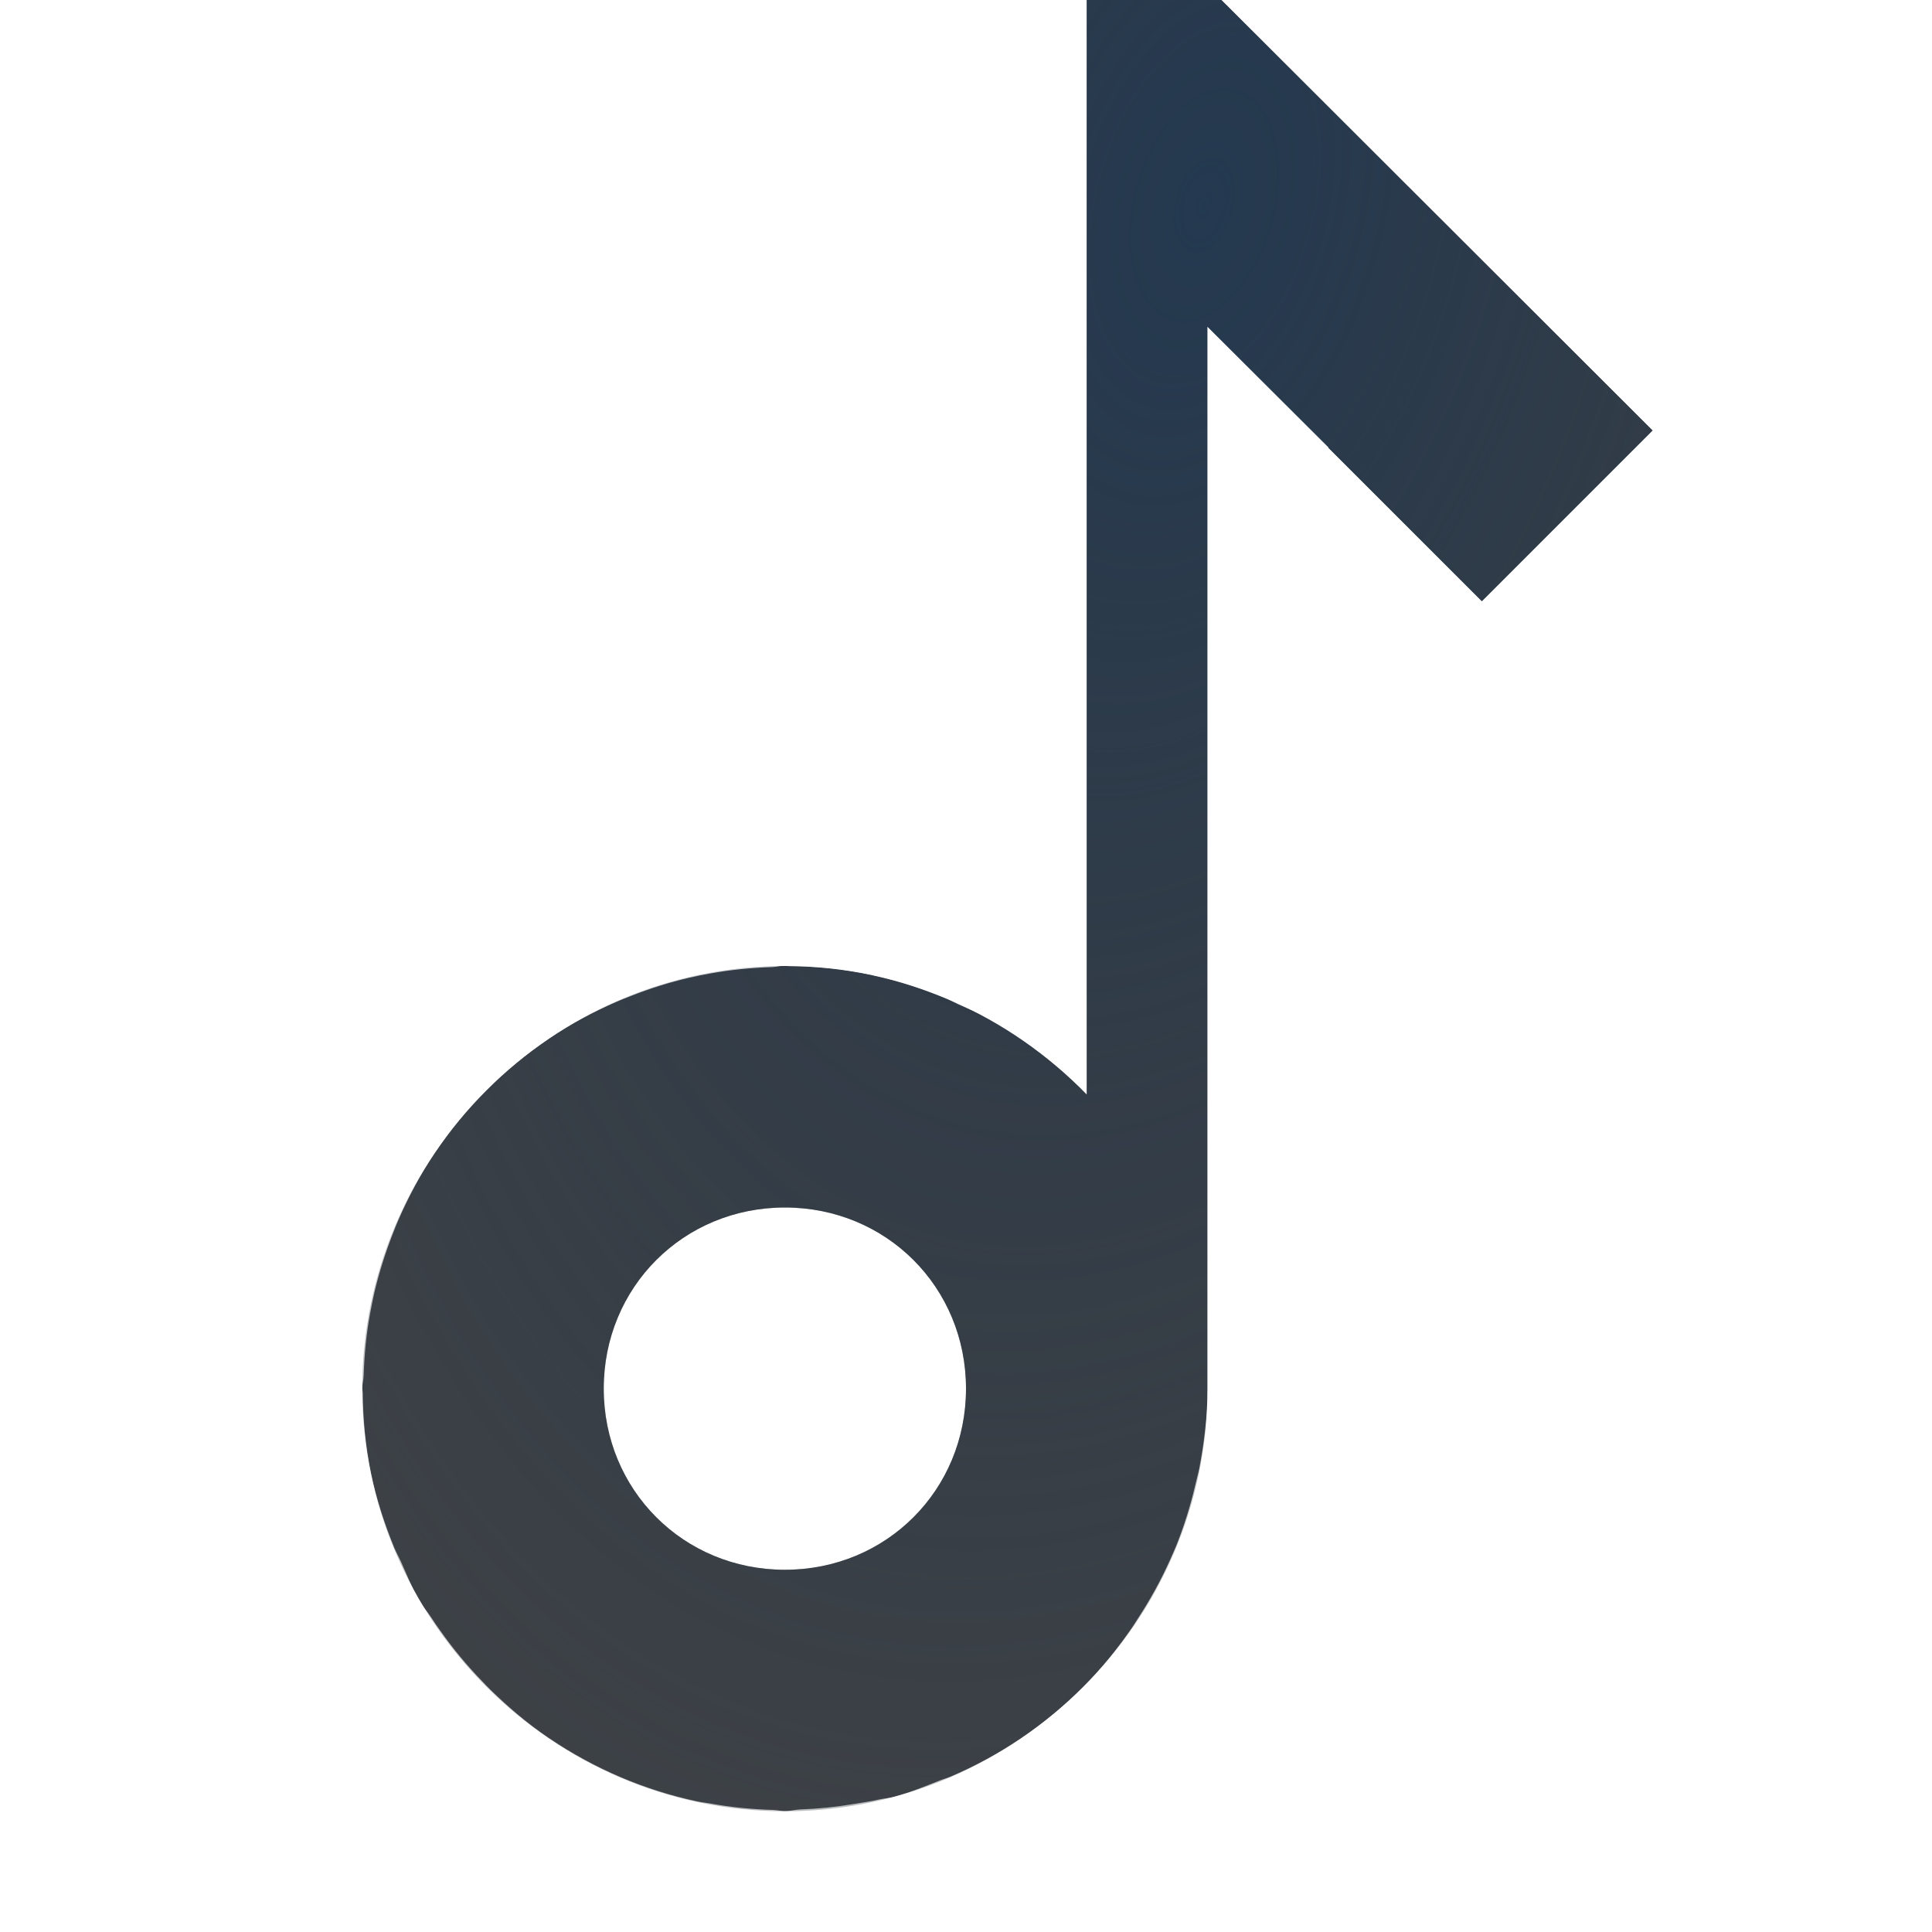
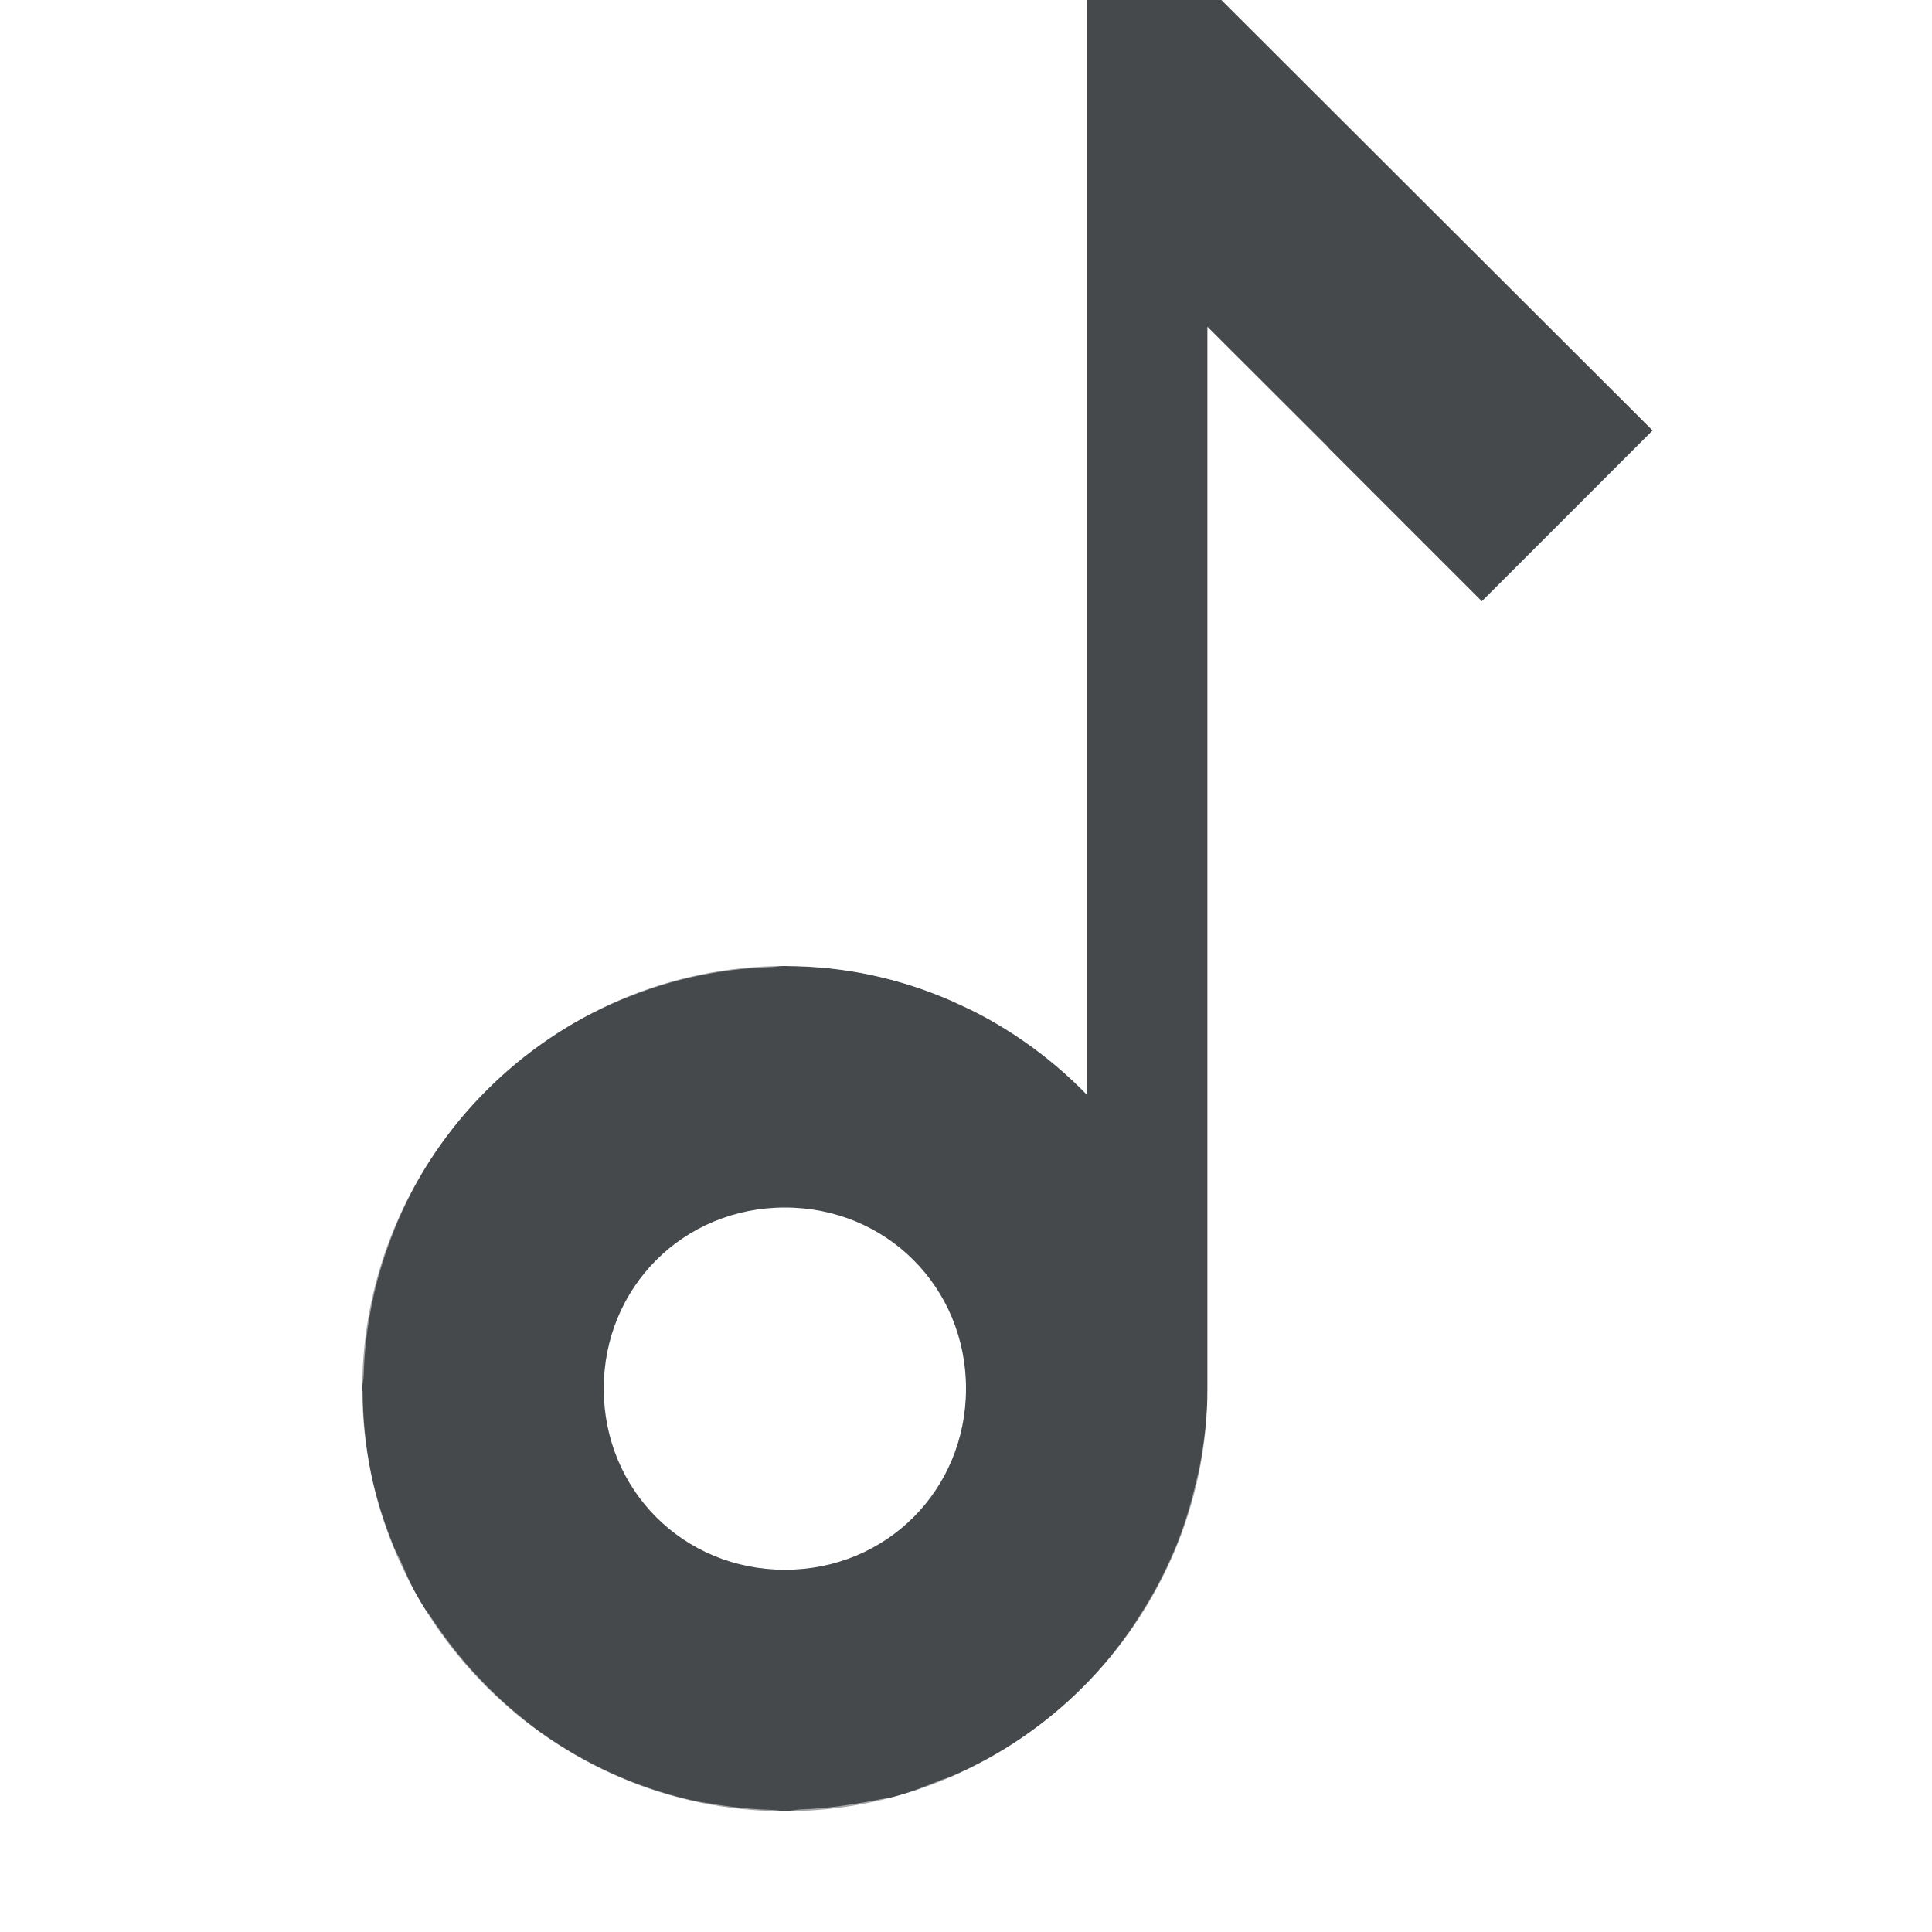
- <svg xmlns="http://www.w3.org/2000/svg" width="16" height="16" version="1.1">
-   <defs>
-     <radialGradient id="a" cx="-9404" cy="5068.8" r="9" gradientTransform="matrix(-.48897 1.8249 -1.0733 -.28759 852.02 18621)" gradientUnits="userSpaceOnUse">
-       <stop stop-color="#213851" stop-opacity=".906" offset="0" />
-       <stop stop-color="#27303a" stop-opacity="0" offset="1" />
-     </radialGradient>
-     <radialGradient id="b" cx="4.768" cy="3.436" r="5.883" gradientTransform="matrix(1.3802 .98652 -1.6891 2.3632 9.6358 -9.7277)" gradientUnits="userSpaceOnUse">
-       <stop stop-color="#ffffff" stop-opacity=".825" offset="0" />
-       <stop stop-color="#ffffff" stop-opacity=".605" offset="1" />
-     </radialGradient>
+ <svg xmlns="http://www.w3.org/2000/svg" id="g" width="16" height="16" version="1.1">
+   <defs id="e">
+     <style id="current-color-scheme" type="text/css">.ColorScheme-Text{color:#090d11;}.ColorScheme-Background{color:#ffffff;}</style>
  </defs>
-   <path d="m9-1.113v10.178c-0.637-0.654-1.523-1.065-2.5-1.065-1.921 0-3.5 1.579-3.5 3.5s1.579 3.5 3.5 3.5 3.5-1.579 3.5-3.5v-8.793l2.272 2.272 1.414-1.414zm-2.5 11.113c0.84 0 1.5 0.66 1.5 1.5s-0.66 1.5-1.5 1.5-1.5-0.66-1.5-1.5 0.66-1.5 1.5-1.5z" color="#000000" color-rendering="auto" dominant-baseline="auto" fill="#090d11" fill-opacity=".766" image-rendering="auto" shape-rendering="auto" solid-color="#000000" style="font-feature-settings:normal;font-variant-alternates:normal;font-variant-caps:normal;font-variant-ligatures:normal;font-variant-numeric:normal;font-variant-position:normal;isolation:auto;mix-blend-mode:normal;paint-order:normal;shape-padding:0;text-decoration-color:#000000;text-decoration-line:none;text-decoration-style:solid;text-indent:0;text-orientation:mixed;text-transform:none;white-space:normal" />
-   <path d="m9-1.113v10.178c-0.637-0.654-1.523-1.065-2.5-1.065-1.921 0-3.5 1.579-3.5 3.5s1.579 3.5 3.5 3.5 3.5-1.579 3.5-3.5v-8.793l2.272 2.272 1.414-1.414zm-2.5 11.113c0.84 0 1.5 0.66 1.5 1.5s-0.66 1.5-1.5 1.5-1.5-0.66-1.5-1.5 0.66-1.5 1.5-1.5z" color="#000000" color-rendering="auto" dominant-baseline="auto" fill="url(#a)" image-rendering="auto" shape-rendering="auto" solid-color="#000000" style="font-feature-settings:normal;font-variant-alternates:normal;font-variant-caps:normal;font-variant-ligatures:normal;font-variant-numeric:normal;font-variant-position:normal;isolation:auto;mix-blend-mode:normal;paint-order:normal;shape-padding:0;text-decoration-color:#000000;text-decoration-line:none;text-decoration-style:solid;text-indent:0;text-orientation:mixed;text-transform:none;white-space:normal" />
-   <path d="m10.686-0.83-0.623 0.777 0.025 0.025 4.973 3.978 0.625-0.781zm-0.686 3.537v8.793c0 0.225-0.027 0.445-0.068 0.66-0.01 0.049-0.024 0.096-0.035 0.145-0.04 0.17-0.092 0.336-0.156 0.496-0.017 0.041-0.035 0.081-0.053 0.121-0.076 0.169-0.165 0.33-0.266 0.484-0.015 0.023-0.029 0.047-0.045 0.07-0.121 0.176-0.255 0.343-0.406 0.494-0.31 0.311-0.68 0.564-1.096 0.742-0.03 0.013-0.062 0.021-0.092 0.033-0.124 0.049-0.246 0.1-0.377 0.135-0.043 0.011-0.086 0.014-0.129 0.023-0.068 0.016-0.137 0.025-0.207 0.037-0.149 0.025-0.297 0.04-0.445 0.045-0.042 0.002-0.082 0.014-0.125 0.014-0.033 0-0.063-0.009-0.096-0.01-0.175-0.005-0.349-0.022-0.52-0.053-0.037-0.007-0.075-0.01-0.111-0.018-0.437-0.093-0.85-0.27-1.221-0.52-0.004-0.003-0.008-0.005-0.012-0.008-0.17-0.115-0.327-0.249-0.477-0.395-0.025-0.024-0.048-0.049-0.072-0.074-0.125-0.129-0.24-0.268-0.346-0.418-0.024-0.034-0.048-0.067-0.07-0.102-0.034-0.053-0.076-0.099-0.107-0.154-0.058-0.101-0.099-0.206-0.146-0.311-0.018-0.04-0.04-0.078-0.057-0.119-0.083-0.202-0.15-0.409-0.193-0.619-0.045-0.221-0.066-0.443-0.068-0.666-1.239e-4 -0.012-0.004-0.023-0.004-0.035 0-0.037 0.011-0.071 0.012-0.107 0.005-0.172 0.022-0.343 0.053-0.512 0.011-0.058 0.022-0.115 0.035-0.172 0.039-0.166 0.09-0.327 0.152-0.486 0.016-0.041 0.031-0.081 0.049-0.121 0.084-0.192 0.182-0.376 0.301-0.553 0.124-0.184 0.262-0.362 0.424-0.523s0.339-0.3 0.523-0.424c0.176-0.119 0.361-0.217 0.553-0.301 0.04-0.018 0.08-0.033 0.121-0.049 0.159-0.063 0.321-0.114 0.486-0.152 0.057-0.013 0.114-0.025 0.172-0.035 0.169-0.031 0.34-0.047 0.512-0.053 0.037-0.001 0.071-0.012 0.107-0.012 0.012 0 0.023 0.004 0.035 0.004 0.225 0.002 0.449 0.024 0.672 0.07 0.002 3.929e-4 0.004-3.961e-4 0.006 0 0.009 0.002 0.017 0.006 0.025 0.008 0.205 0.044 0.406 0.111 0.604 0.193 0.033 0.014 0.065 0.032 0.098 0.047 0.104 0.047 0.21 0.088 0.311 0.146l0.5-0.865c-0.881-0.509-1.88-0.691-2.838-0.564s-1.875 0.56-2.594 1.279c-1.438 1.438-1.732 3.67-0.715 5.432 1.017 1.762 3.096 2.622 5.061 2.096s3.336-2.311 3.336-4.346v-7.793z" color="#000000" color-rendering="auto" dominant-baseline="auto" fill="url(#b)" image-rendering="auto" shape-rendering="auto" solid-color="#000000" style="font-feature-settings:normal;font-variant-alternates:normal;font-variant-caps:normal;font-variant-ligatures:normal;font-variant-numeric:normal;font-variant-position:normal;isolation:auto;mix-blend-mode:normal;paint-order:normal;shape-padding:0;text-decoration-color:#000000;text-decoration-line:none;text-decoration-style:solid;text-indent:0;text-orientation:mixed;text-transform:none;white-space:normal" />
+   <path id="f" d="m9-1.113v10.178c-0.637-0.654-1.523-1.065-2.5-1.065-1.921 0-3.5 1.579-3.5 3.5s1.579 3.5 3.5 3.5 3.5-1.579 3.5-3.5v-8.793l2.272 2.272 1.414-1.414zm-2.5 11.113c0.84 0 1.5 0.66 1.5 1.5s-0.66 1.5-1.5 1.5-1.5-0.66-1.5-1.5 0.66-1.5 1.5-1.5z" style="fill-opacity:.75;fill:currentColor" class="ColorScheme-Text" />
+   <path id="h" d="m10.686-0.83-0.623 0.777 0.025 0.025 4.973 3.978 0.625-0.781zm-0.686 3.537v8.793c0 0.225-0.027 0.445-0.068 0.66-0.01 0.049-0.024 0.096-0.035 0.145-0.04 0.17-0.092 0.336-0.156 0.496-0.017 0.041-0.035 0.081-0.053 0.121-0.076 0.169-0.165 0.33-0.266 0.484-0.015 0.023-0.029 0.047-0.045 0.07-0.121 0.176-0.255 0.343-0.406 0.494-0.31 0.311-0.68 0.564-1.096 0.742-0.03 0.013-0.062 0.021-0.092 0.033-0.124 0.049-0.246 0.1-0.377 0.135-0.043 0.011-0.086 0.014-0.129 0.023-0.068 0.016-0.137 0.025-0.207 0.037-0.149 0.025-0.297 0.04-0.445 0.045-0.042 0.002-0.082 0.014-0.125 0.014-0.033 0-0.063-0.009-0.096-0.01-0.175-0.005-0.349-0.022-0.52-0.053-0.037-0.007-0.075-0.01-0.111-0.018-0.437-0.093-0.85-0.27-1.221-0.52-0.004-0.003-0.008-0.005-0.012-0.008-0.17-0.115-0.327-0.249-0.477-0.395-0.025-0.024-0.048-0.049-0.072-0.074-0.125-0.129-0.24-0.268-0.346-0.418-0.024-0.034-0.048-0.067-0.07-0.102-0.034-0.053-0.076-0.099-0.107-0.154-0.058-0.101-0.099-0.206-0.146-0.311-0.018-0.04-0.04-0.078-0.057-0.119-0.083-0.202-0.15-0.409-0.193-0.619-0.045-0.221-0.066-0.443-0.068-0.666-1.239e-4 -0.012-0.004-0.023-0.004-0.035 0-0.037 0.011-0.071 0.012-0.107 0.005-0.172 0.022-0.343 0.053-0.512 0.011-0.058 0.022-0.115 0.035-0.172 0.039-0.166 0.09-0.327 0.152-0.486 0.016-0.041 0.031-0.081 0.049-0.121 0.084-0.192 0.182-0.376 0.301-0.553 0.124-0.184 0.262-0.362 0.424-0.523s0.339-0.3 0.523-0.424c0.176-0.119 0.361-0.217 0.553-0.301 0.04-0.018 0.08-0.033 0.121-0.049 0.159-0.063 0.321-0.114 0.486-0.152 0.057-0.013 0.114-0.025 0.172-0.035 0.169-0.031 0.34-0.047 0.512-0.053 0.037-0.001 0.071-0.012 0.107-0.012 0.012 0 0.023 0.004 0.035 0.004 0.225 0.002 0.449 0.024 0.672 0.07 0.002 3.929e-4 0.004-3.961e-4 0.006 0 0.009 0.002 0.017 0.006 0.025 0.008 0.205 0.044 0.406 0.111 0.604 0.193 0.033 0.014 0.065 0.032 0.098 0.047 0.104 0.047 0.21 0.088 0.311 0.146l0.5-0.865c-0.881-0.509-1.88-0.691-2.838-0.564s-1.875 0.56-2.594 1.279c-1.438 1.438-1.732 3.67-0.715 5.432 1.017 1.762 3.096 2.622 5.061 2.096s3.336-2.311 3.336-4.346v-7.793z" style="fill:currentColor;fill-opacity:0.5;" class="ColorScheme-Background" />
</svg>
